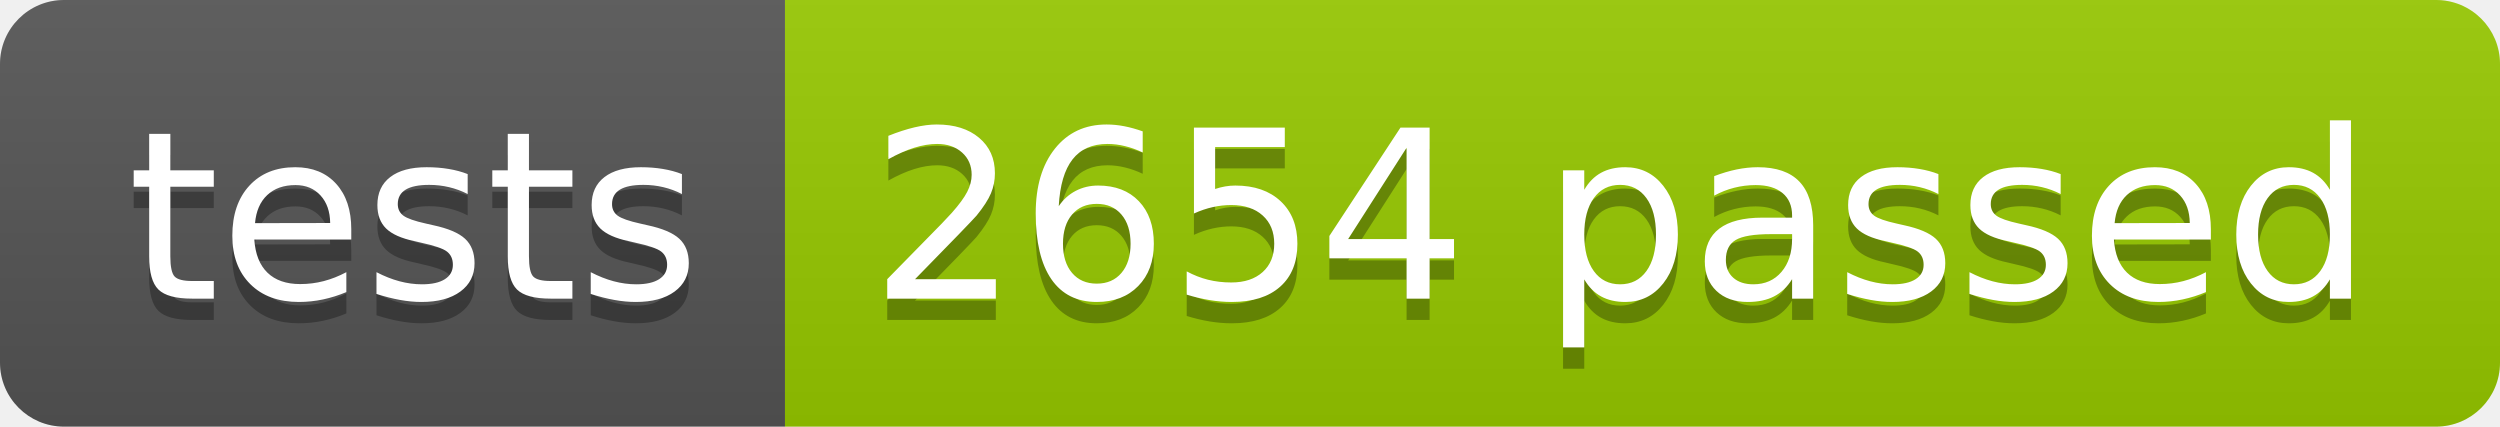
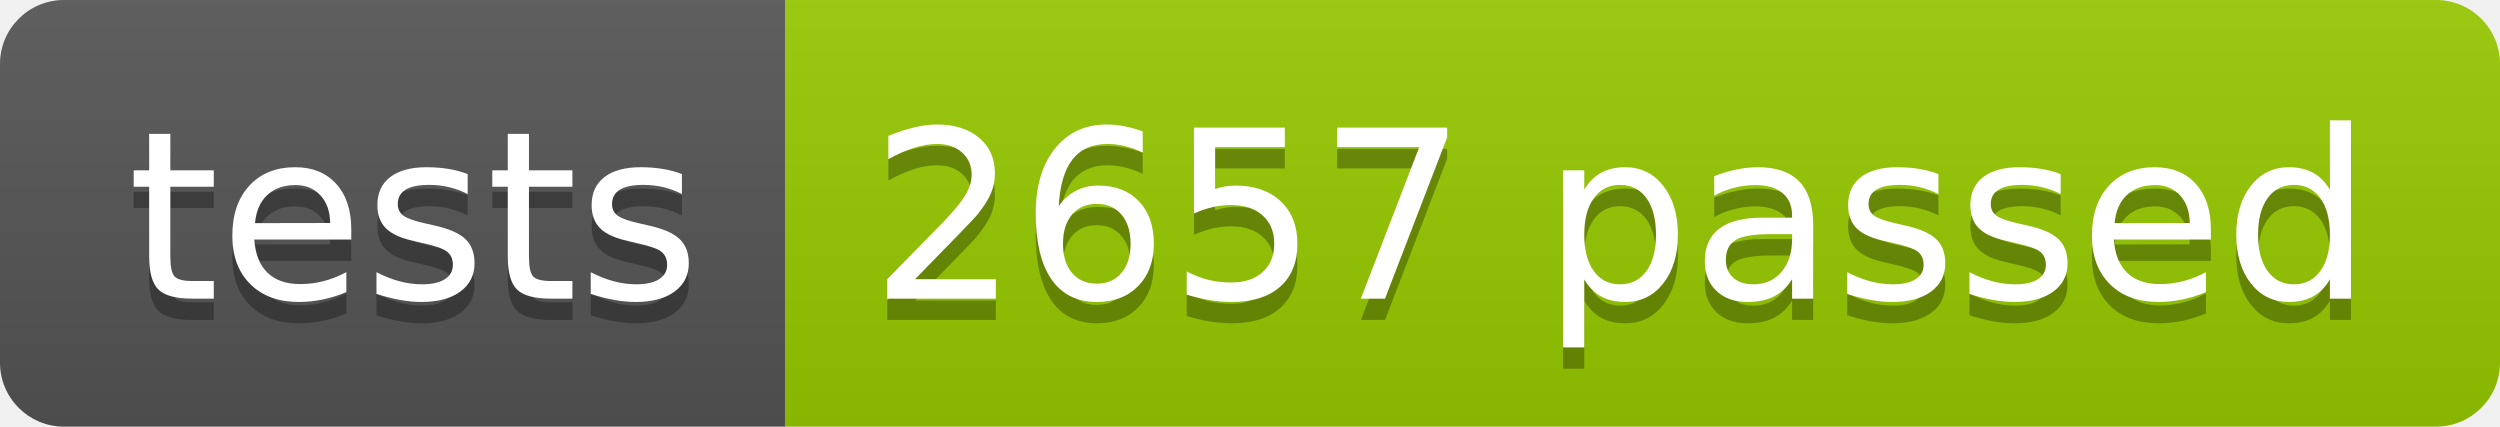
<svg xmlns="http://www.w3.org/2000/svg" width="117.2" height="20">
  <linearGradient id="smooth" x2="0" y2="100%">
    <stop offset="0" stop-color="#bbb" stop-opacity=".1" />
    <stop offset="1" stop-opacity=".1" />
  </linearGradient>
  <clipPath id="round">
    <rect width="117.2" height="20" rx="3" fill="#fff" />
  </clipPath>
  <g clip-path="url(#round)">
    <rect width="36.8" height="20" fill="#555" />
    <rect x="36.8" width="80.4" height="20" fill="#97CA00" />
    <rect width="117.2" height="20" fill="url(#smooth)" />
  </g>
  <g fill="#fff" text-anchor="middle" font-family="DejaVu Sans,Verdana,Geneva,sans-serif" font-size="110">
    <text x="194.0" y="150" fill="#010101" fill-opacity=".3" transform="scale(0.1)" textLength="268.0" lengthAdjust="spacing">tests</text>
    <text x="194.0" y="140" transform="scale(0.1)" textLength="268.0" lengthAdjust="spacing">tests</text>
-     <text x="760.0" y="150" fill="#010101" fill-opacity=".3" transform="scale(0.1)" textLength="704.0" lengthAdjust="spacing">2654 passed</text>
-     <text x="760.0" y="140" transform="scale(0.1)" textLength="704.0" lengthAdjust="spacing">2654 passed</text>
+     <text x="760.0" y="150" fill="#010101" fill-opacity=".3" transform="scale(0.1)" textLength="704.0" lengthAdjust="spacing">2657 passed</text>
+     <text x="760.0" y="140" transform="scale(0.1)" textLength="704.0" lengthAdjust="spacing">2657 passed</text>
  </g>
</svg>
